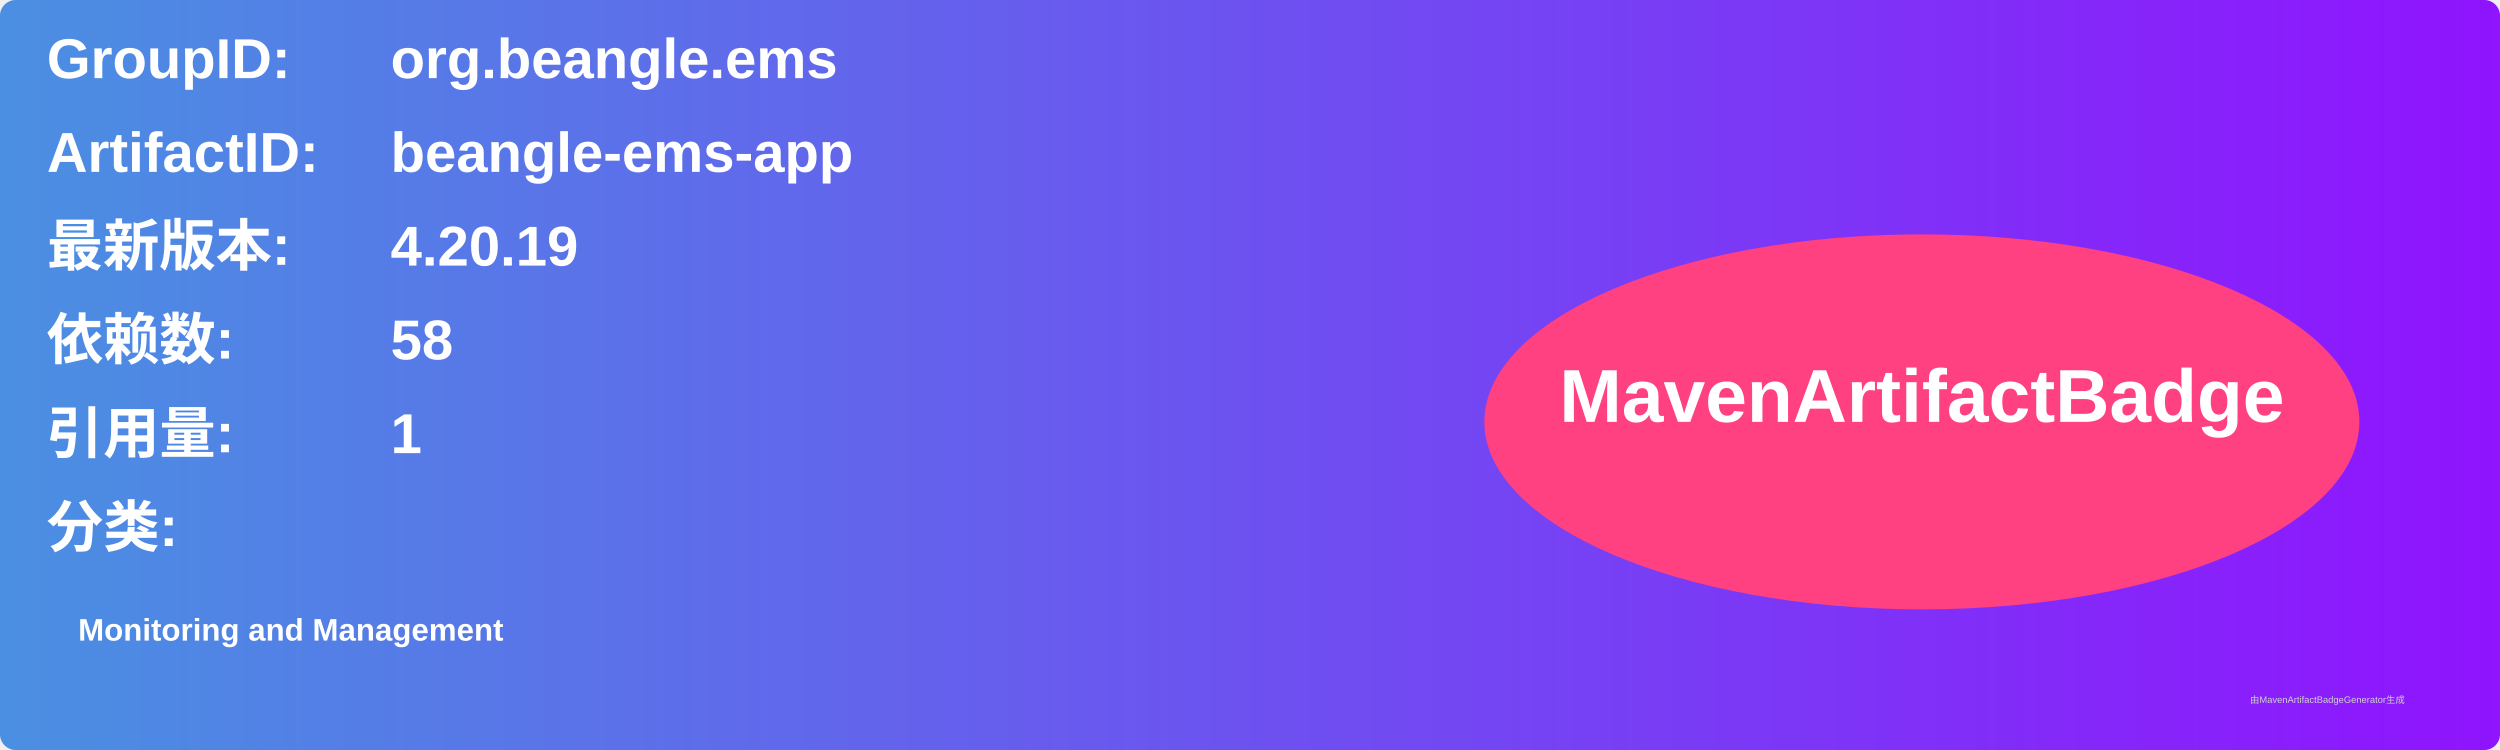
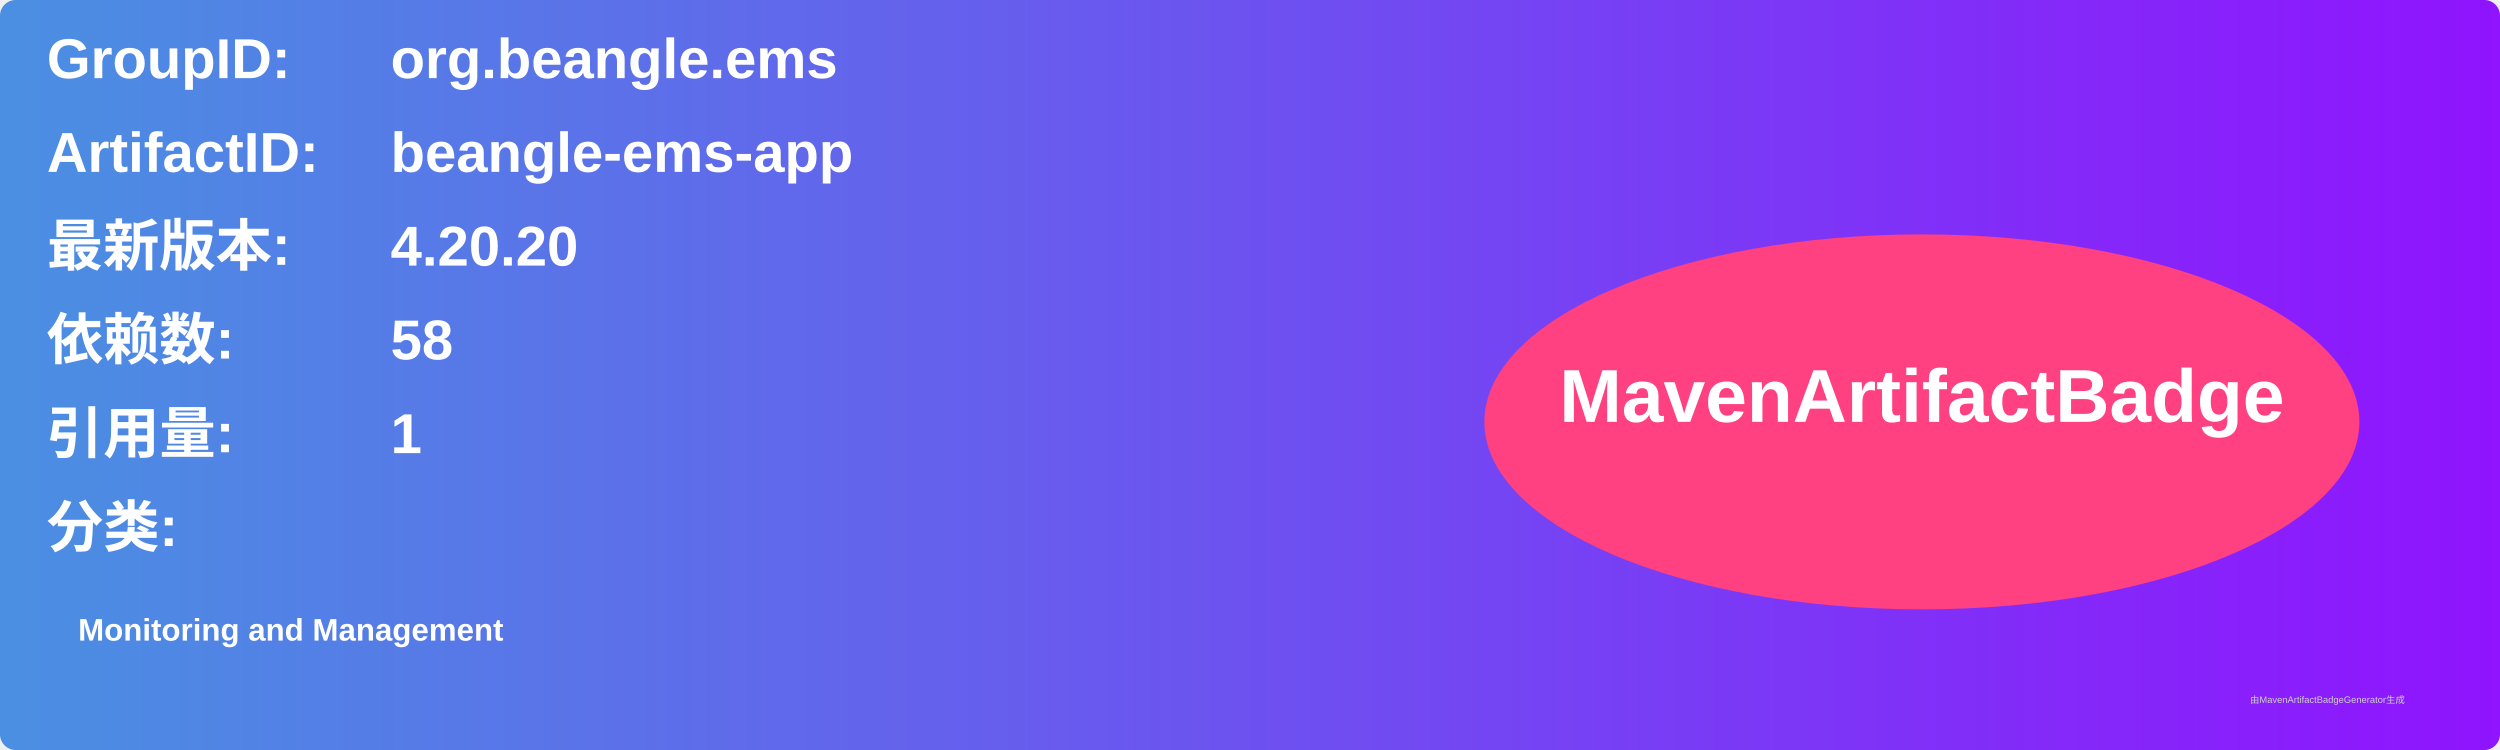
<svg xmlns="http://www.w3.org/2000/svg" width="800" height="240" viewBox="0 0 800 240">
  <linearGradient id="grad" x1="0%" y1="0%" x2="100%" y2="0%">
    <stop offset="0%" stop-color="#4a90e2" />
    <stop offset="100%" stop-color="#9013fe" />
  </linearGradient>
  <rect width="100%" height="100%" rx="5" ry="5" fill="url(#grad)" />
  <g transform="translate(15, 15)">
    <text x="0" y="10" font-family="Arial" font-size="18" fill="white" font-weight="bold" width="260">GroupID:</text>
    <text x="110" y="10" font-family="Arial" font-size="18" fill="white" font-weight="bold" width="460">org.beangle.ems</text>
    <text x="0" y="40" font-family="Arial" font-size="18" fill="white" font-weight="bold" width="260">ArtifactID:</text>
    <text x="110" y="40" font-family="Arial" font-size="18" fill="white" font-weight="bold" width="460">beangle-ems-app</text>
    <text x="0" y="70" font-family="Arial" font-size="18" fill="white" font-weight="bold">最新版本:</text>
    <text x="110" y="70" font-family="Arial" font-size="18" fill="white" font-weight="bold">
-       <tspan font-weight="bold">4.20.19</tspan>
+       <tspan font-weight="bold">4.20.20</tspan>
    </text>
    <text x="0" y="100" font-family="Arial" font-size="18" fill="white" font-weight="bold">依赖数: </text>
    <text x="110" y="100" font-family="Arial" font-size="18" fill="white">
      <tspan font-weight="bold">58</tspan>
    </text>
    <text x="0" y="130" font-family="Arial" font-size="18" fill="white" font-weight="bold">引用量: </text>
    <text x="110" y="130" font-family="Arial" font-size="18" fill="white">
      <tspan font-weight="bold">1</tspan>
    </text>
    <text x="0" y="160" font-family="Arial" font-size="18" fill="white" font-weight="bold">分类:</text>
    <text x="10" y="190" font-family="Arial" font-size="10" fill="white">
      <tspan font-weight="bold">Monitoring and Management</tspan>
    </text>
    <ellipse cx="600" cy="120" rx="140" ry="60" fill="#ff4081" />
    <text x="600" y="120" text-anchor="middle" font-family="Arial" font-size="24" fill="white" font-weight="bold">MavenArtifactBadge</text>
  </g>
  <text x="720" y="225" font-family="Arial" font-size="3" fill="#d0d0d0">由MavenArtifactBadgeGenerator生成</text>
</svg>
